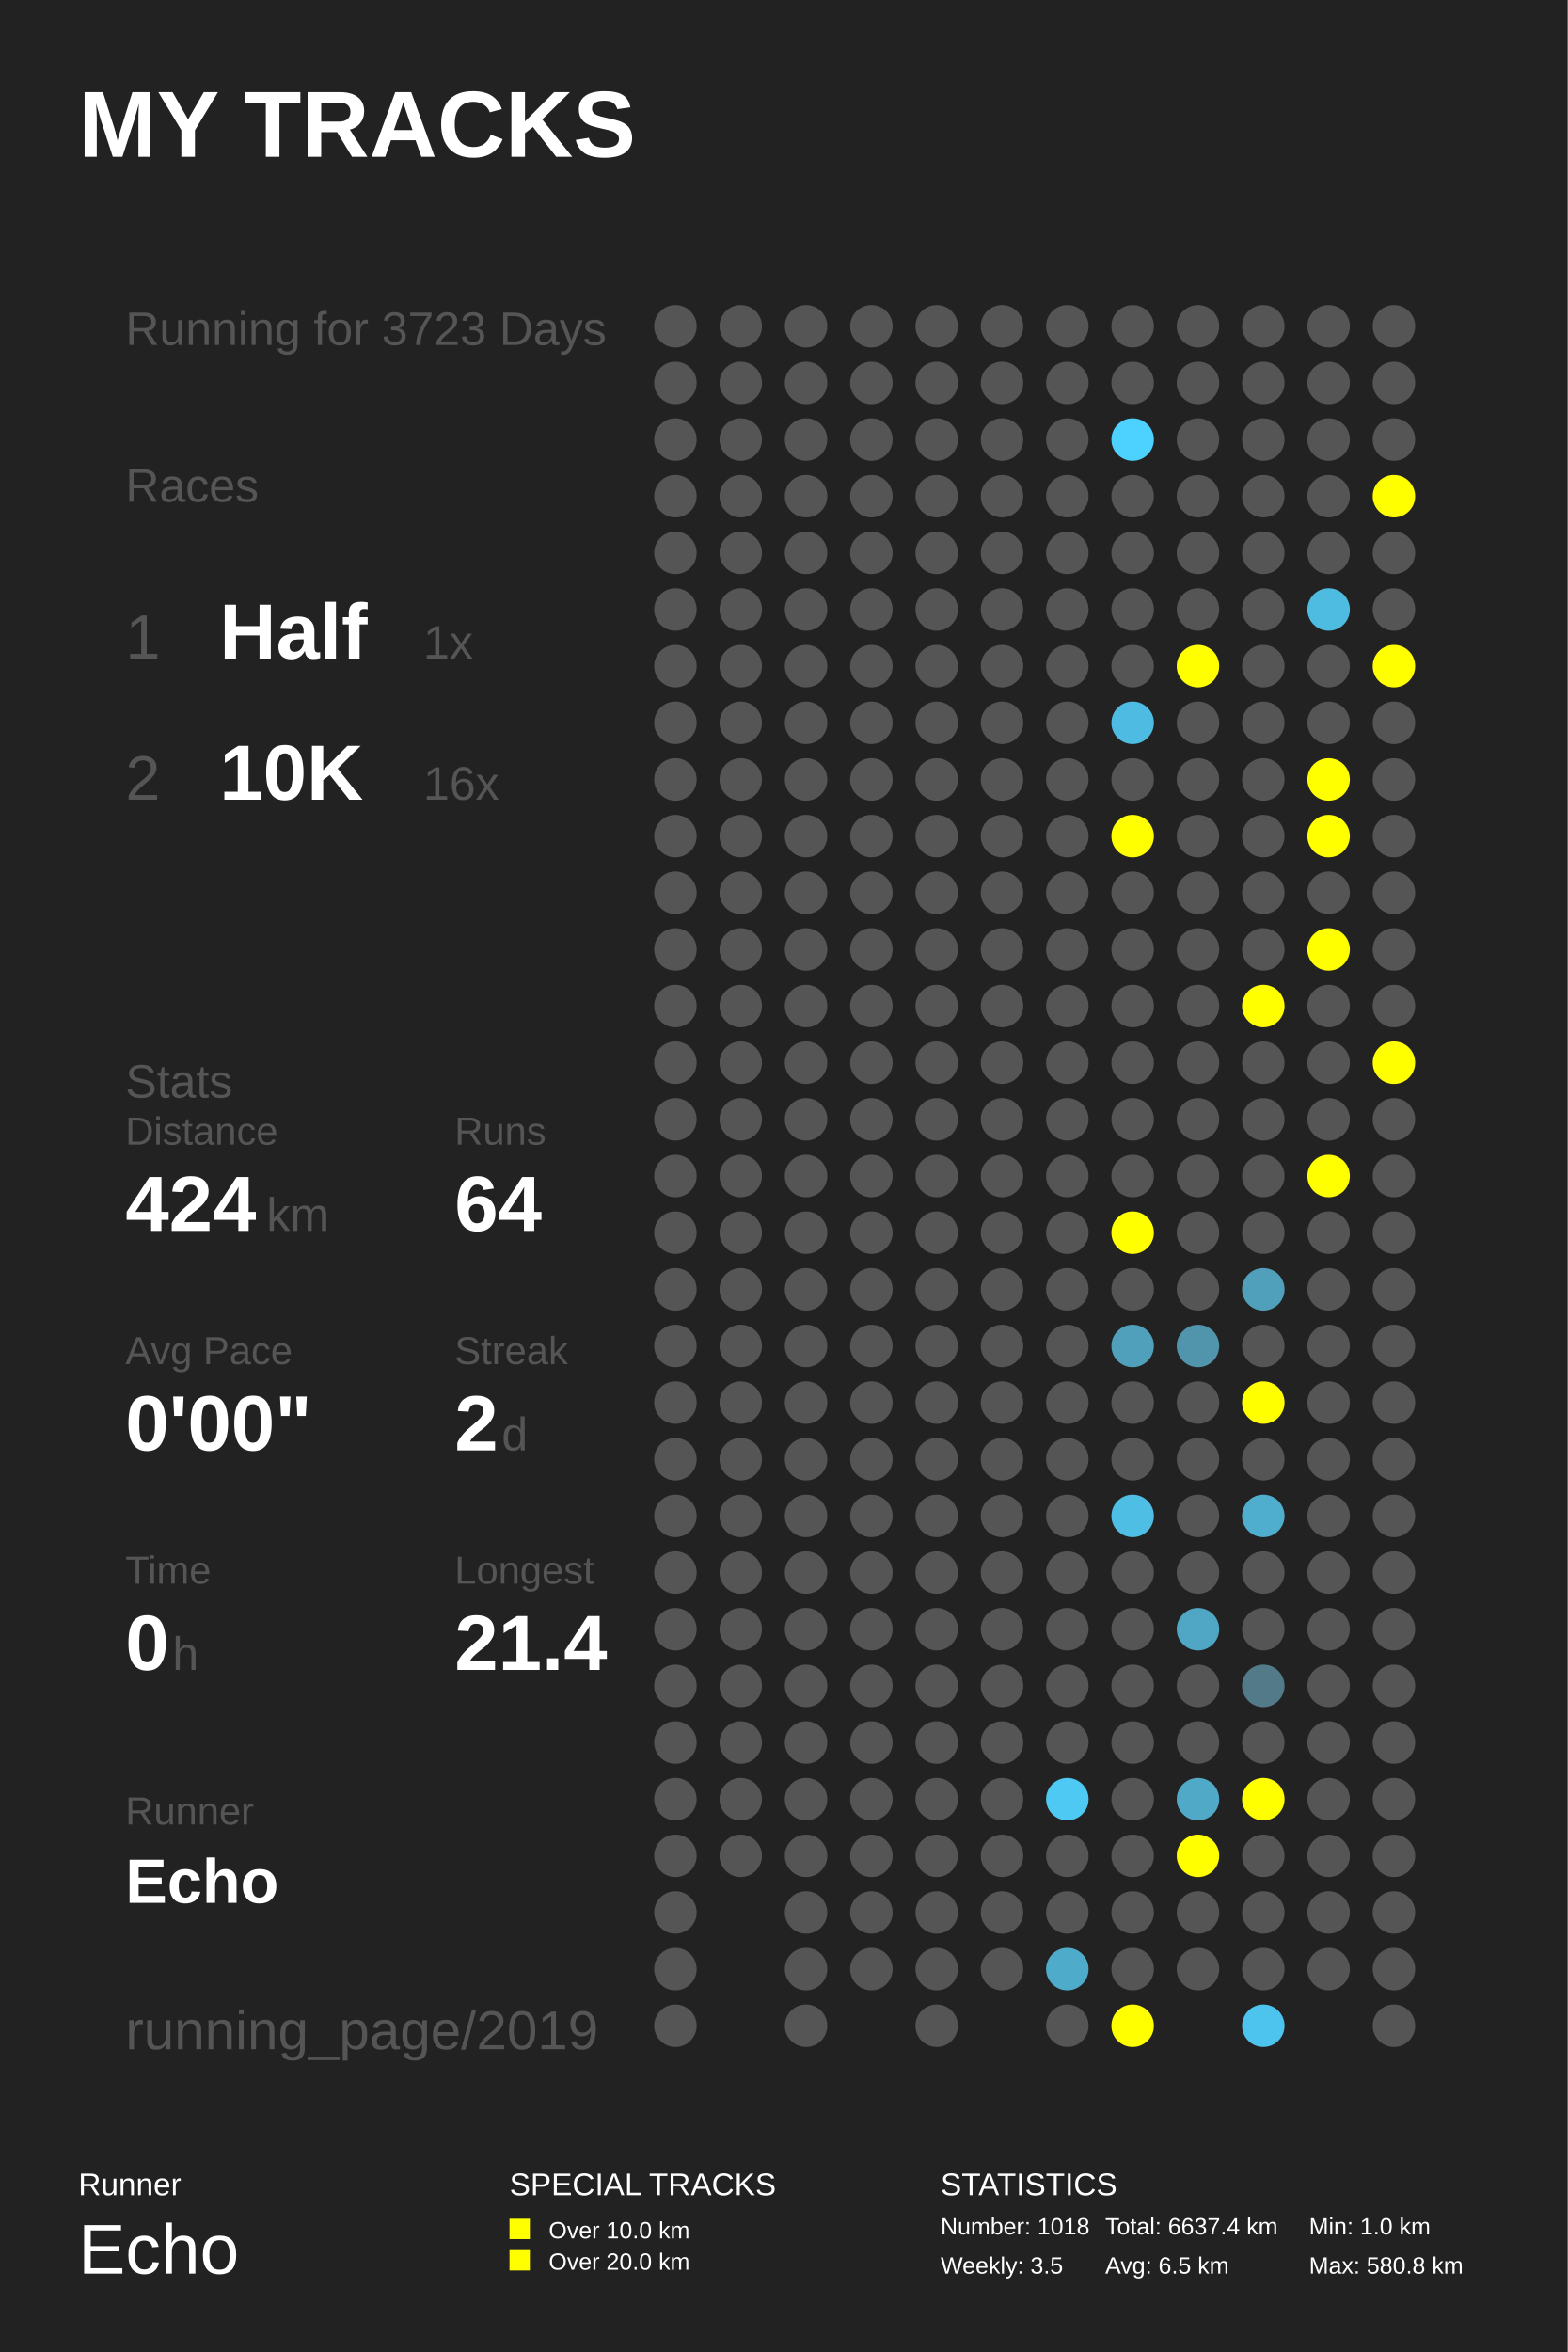
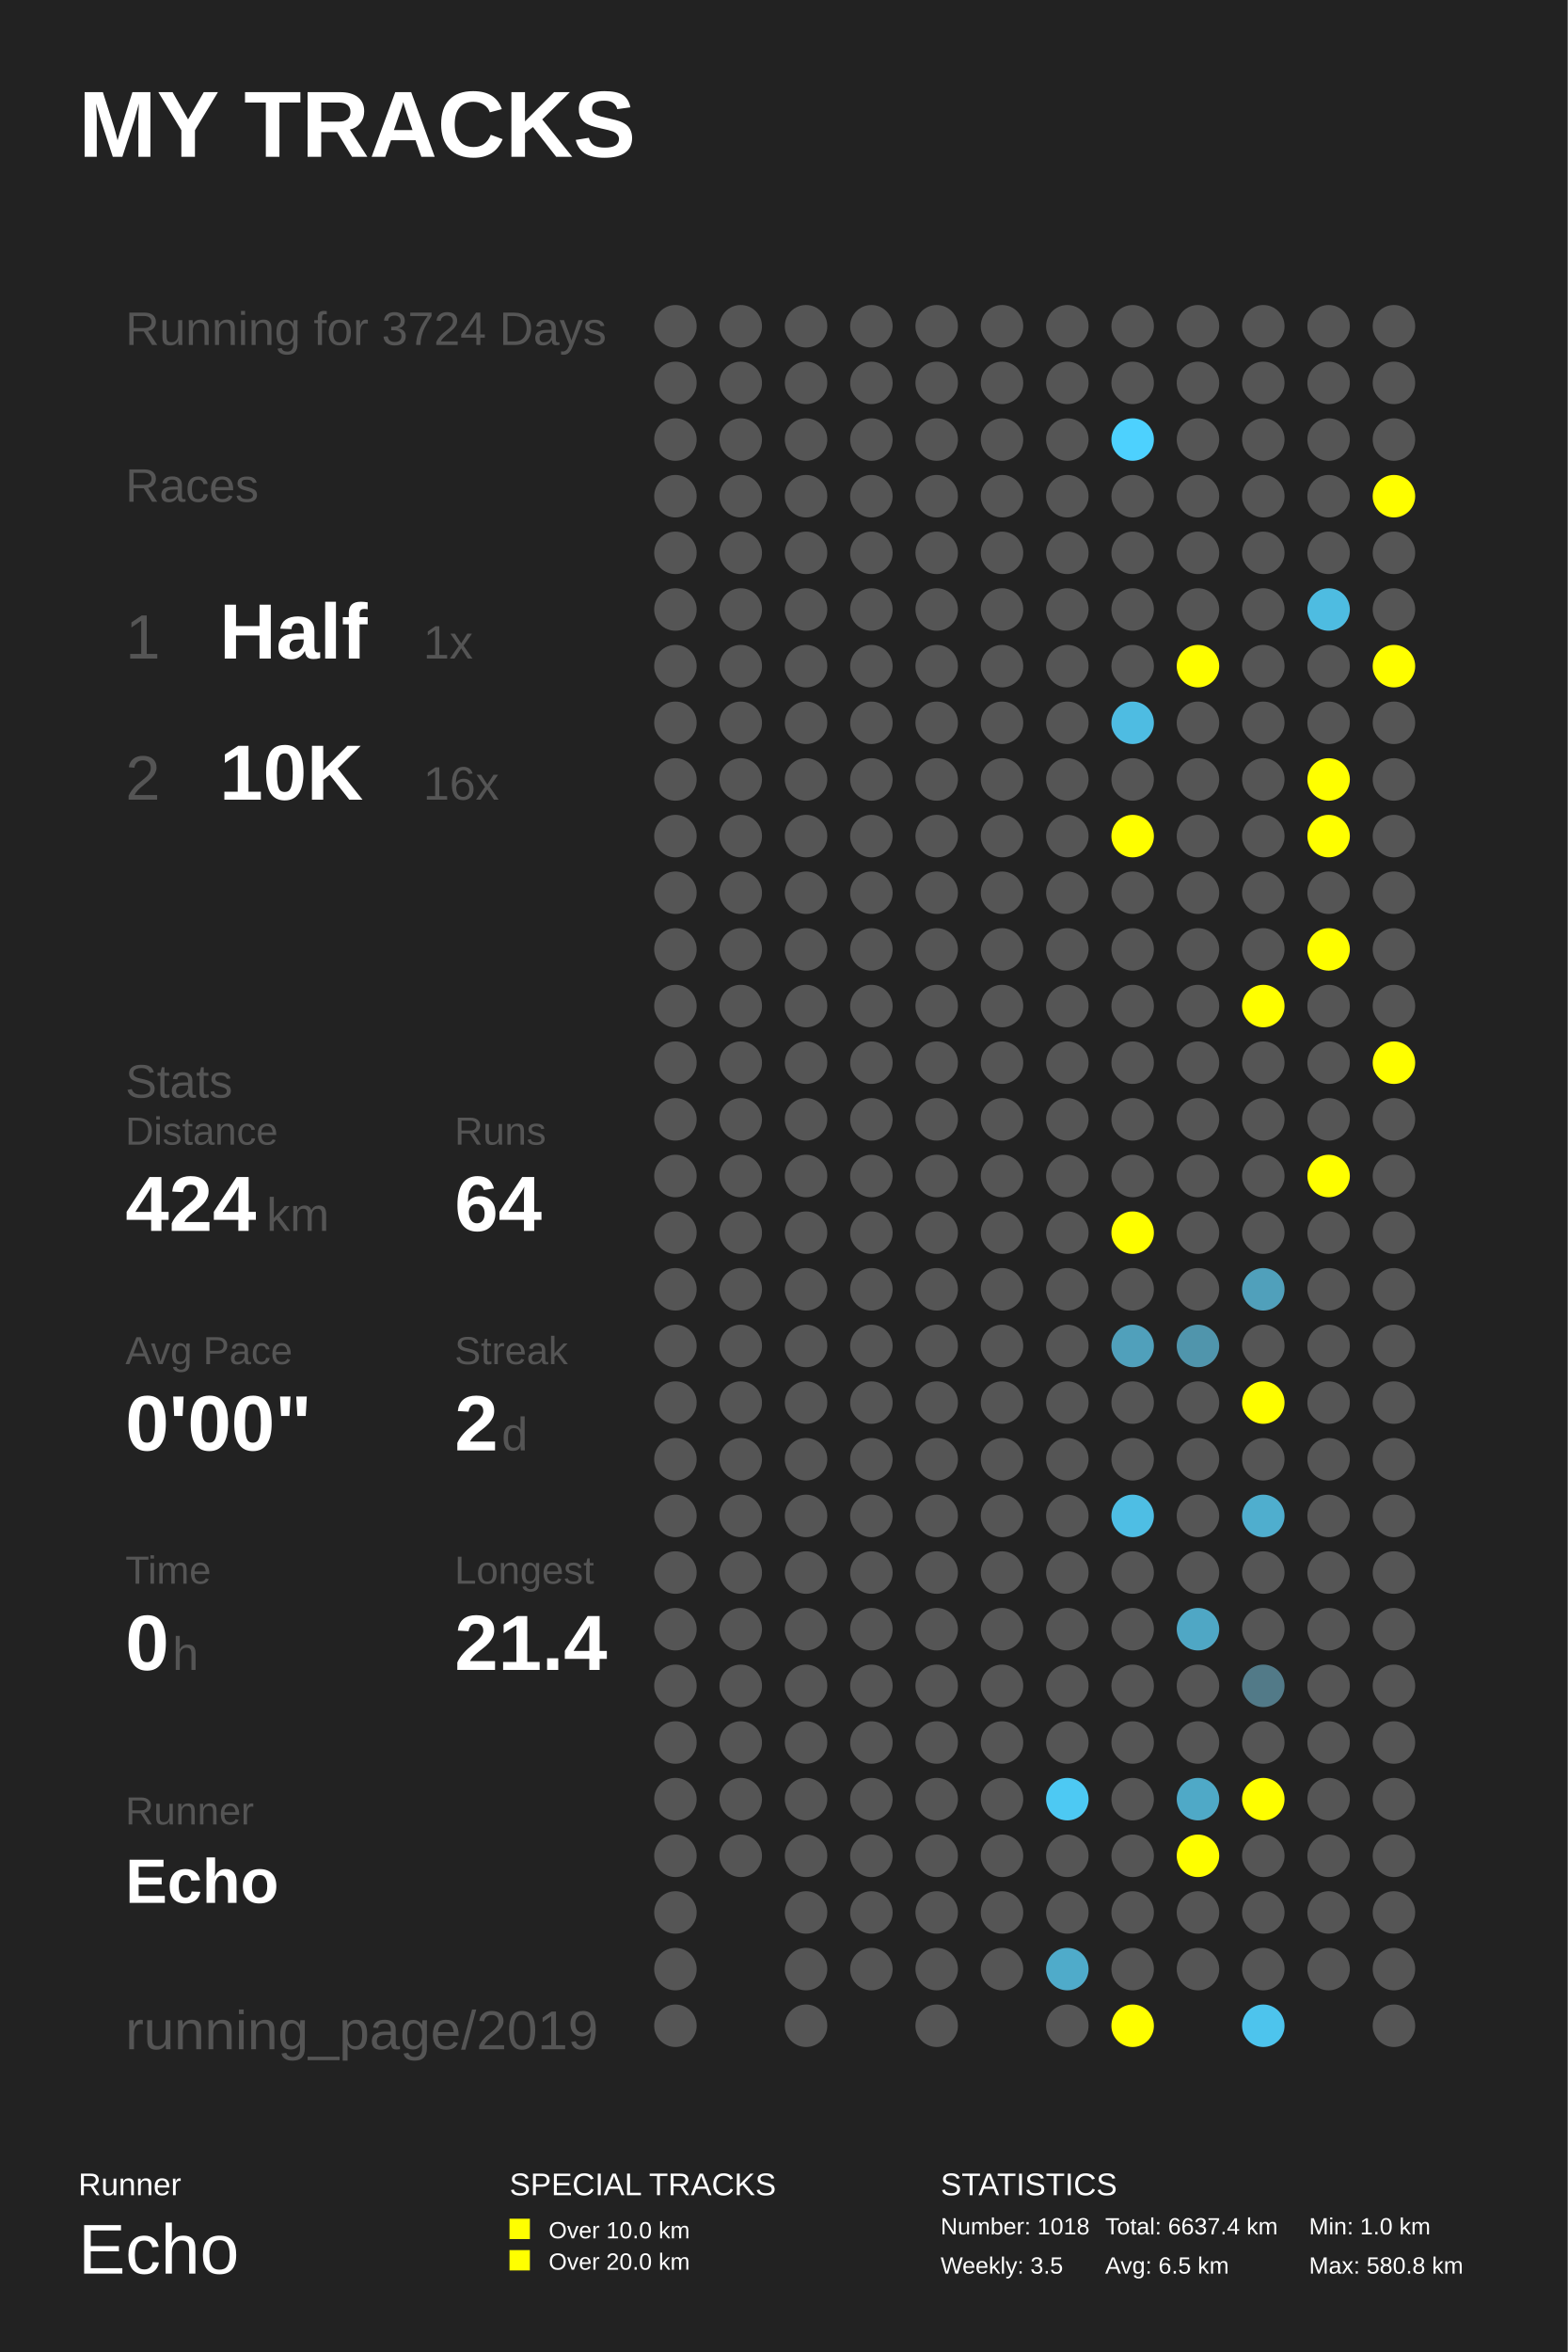
<svg xmlns="http://www.w3.org/2000/svg" baseProfile="full" height="300mm" version="1.1" viewBox="0,0,200,300" width="200mm">
  <defs />
  <rect fill="#222222" height="300" width="200" x="0" y="0" />
  <text fill="#FFFFFF" style="font-size:12px; font-family:Arial; font-weight:bold;" x="10" y="20">MY TRACKS</text>
  <text fill="#FFFFFF" style="font-size:4px; font-family:Arial" x="10" y="280">Runner</text>
  <text fill="#FFFFFF" style="font-size:9px; font-family:Arial" x="10" y="290">Echo</text>
  <text fill="#FFFFFF" style="font-size:4px; font-family:Arial" x="65" y="280">SPECIAL TRACKS</text>
  <rect fill="#FFFF00" height="2.6" width="2.6" x="65" y="283" />
  <text fill="#FFFFFF" style="font-size:3px; font-family:Arial" x="70" y="285.5">Over 10.0 km</text>
  <rect fill="#FFFF00" height="2.6" width="2.6" x="65" y="287" />
  <text fill="#FFFFFF" style="font-size:3px; font-family:Arial" x="70" y="289.5">Over 20.0 km</text>
  <text fill="#FFFFFF" style="font-size:4px; font-family:Arial" x="120" y="280">STATISTICS</text>
  <text fill="#FFFFFF" style="font-size:3px; font-family:Arial" x="120" y="285">Number: 1018</text>
  <text fill="#FFFFFF" style="font-size:3px; font-family:Arial" x="120" y="290">Weekly: 3.5</text>
  <text fill="#FFFFFF" style="font-size:3px; font-family:Arial" x="141" y="285">Total: 6637.4 km</text>
  <text fill="#FFFFFF" style="font-size:3px; font-family:Arial" x="141" y="290">Avg: 6.5 km</text>
  <text fill="#FFFFFF" style="font-size:3px; font-family:Arial" x="167" y="285">Min: 1.0 km</text>
  <text fill="#FFFFFF" style="font-size:3px; font-family:Arial" x="167" y="290">Max: 580.8 km</text>
-   <text fill="#555555" style="font-size:6px; font-family:Arial;" x="16" y="44">Running for 3723 Days</text>
+   <text fill="#555555" style="font-size:6px; font-family:Arial;" x="16" y="44">Running for 3724 Days</text>
  <text fill="#555555" style="font-size:6px; font-family:Arial;" x="16" y="64">Races</text>
  <text fill="#555555" style="font-size:8px; font-family:Arial;" x="16" y="84">1</text>
  <text fill="#FFFFFF" style="font-size:10px; font-family:Arial; font-weight:bold;" x="28" y="84">Half</text>
  <text fill="#555555" style="font-size:6px; font-family:Arial;" x="54" y="84">1x</text>
  <text fill="#555555" style="font-size:8px; font-family:Arial;" x="16" y="102">2</text>
  <text fill="#FFFFFF" style="font-size:10px; font-family:Arial; font-weight:bold;" x="28" y="102">10K</text>
  <text fill="#555555" style="font-size:6px; font-family:Arial;" x="54" y="102">16x</text>
  <text fill="#555555" style="font-size:6px; font-family:Arial;" x="16" y="140">Stats</text>
  <text fill="#555555" style="font-size:5px; font-family:Arial;" x="16" y="146">Distance</text>
  <text fill="#FFFFFF" style="font-size:10px; font-family:Arial; font-weight:bold;" x="16" y="157">424</text>
  <text fill="#555555" style="font-size:6px; font-family:Arial;" x="34" y="157">km</text>
  <text fill="#555555" style="font-size:5px; font-family:Arial;" x="58" y="146">Runs</text>
  <text fill="#FFFFFF" style="font-size:10px; font-family:Arial; font-weight:bold;" x="58" y="157">64</text>
  <text fill="#555555" style="font-size:5px; font-family:Arial;" x="16" y="174">Avg Pace</text>
  <text fill="#FFFFFF" style="font-size:10px; font-family:Arial; font-weight:bold;" x="16" y="185">0'00"</text>
  <text fill="#555555" style="font-size:5px; font-family:Arial;" x="58" y="174">Streak</text>
  <text fill="#FFFFFF" style="font-size:10px; font-family:Arial; font-weight:bold;" x="58" y="185">2</text>
  <text fill="#555555" style="font-size:6px; font-family:Arial;" x="64" y="185">d</text>
  <text fill="#555555" style="font-size:5px; font-family:Arial;" x="16" y="202">Time</text>
  <text fill="#FFFFFF" style="font-size:10px; font-family:Arial; font-weight:bold;" x="16" y="213">0</text>
  <text fill="#555555" style="font-size:6px; font-family:Arial;" x="22" y="213">h</text>
  <text fill="#555555" style="font-size:5px; font-family:Arial;" x="58" y="202">Longest</text>
  <text fill="#FFFFFF" style="font-size:10px; font-family:Arial; font-weight:bold;" x="58" y="213">21.4</text>
  <text fill="#555555" style="font-size:5px; font-family:Arial;" x="16" y="232.71">Runner</text>
  <text fill="#FFFFFF" style="font-size:8px; font-family:Arial; font-weight:bold;" x="16" y="242.71">Echo</text>
  <text fill="#555555" style="font-size:7px; font-family:Arial;" x="16" y="261.387">running_page/2019</text>
  <circle cx="86.167" cy="41.613" fill="#555555" r="2.71" />
  <circle cx="86.167" cy="48.839" fill="#555555" r="2.71" />
  <circle cx="86.167" cy="56.065" fill="#555555" r="2.71" />
  <circle cx="86.167" cy="63.29" fill="#555555" r="2.71" />
  <circle cx="86.167" cy="70.516" fill="#555555" r="2.71" />
  <circle cx="86.167" cy="77.742" fill="#555555" r="2.71" />
  <circle cx="86.167" cy="84.968" fill="#555555" r="2.71" />
  <circle cx="86.167" cy="92.194" fill="#555555" r="2.71" />
  <circle cx="86.167" cy="99.419" fill="#555555" r="2.71" />
  <circle cx="86.167" cy="106.645" fill="#555555" r="2.71" />
  <circle cx="86.167" cy="113.871" fill="#555555" r="2.71" />
  <circle cx="86.167" cy="121.097" fill="#555555" r="2.71" />
  <circle cx="86.167" cy="128.323" fill="#555555" r="2.71" />
  <circle cx="86.167" cy="135.548" fill="#555555" r="2.71" />
  <circle cx="86.167" cy="142.774" fill="#555555" r="2.71" />
  <circle cx="86.167" cy="150.0" fill="#555555" r="2.71" />
  <circle cx="86.167" cy="157.226" fill="#555555" r="2.71" />
  <circle cx="86.167" cy="164.452" fill="#555555" r="2.71" />
  <circle cx="86.167" cy="171.677" fill="#555555" r="2.71" />
  <circle cx="86.167" cy="178.903" fill="#555555" r="2.71" />
  <circle cx="86.167" cy="186.129" fill="#555555" r="2.71" />
  <circle cx="86.167" cy="193.355" fill="#555555" r="2.71" />
  <circle cx="86.167" cy="200.581" fill="#555555" r="2.71" />
  <circle cx="86.167" cy="207.806" fill="#555555" r="2.71" />
  <circle cx="86.167" cy="215.032" fill="#555555" r="2.71" />
  <circle cx="86.167" cy="222.258" fill="#555555" r="2.71" />
  <circle cx="86.167" cy="229.484" fill="#555555" r="2.71" />
  <circle cx="86.167" cy="236.71" fill="#555555" r="2.71" />
  <circle cx="86.167" cy="243.935" fill="#555555" r="2.71" />
  <circle cx="86.167" cy="251.161" fill="#555555" r="2.71" />
  <circle cx="86.167" cy="258.387" fill="#555555" r="2.71" />
  <circle cx="94.5" cy="41.613" fill="#555555" r="2.71" />
  <circle cx="94.5" cy="48.839" fill="#555555" r="2.71" />
  <circle cx="94.5" cy="56.065" fill="#555555" r="2.71" />
  <circle cx="94.5" cy="63.29" fill="#555555" r="2.71" />
  <circle cx="94.5" cy="70.516" fill="#555555" r="2.71" />
  <circle cx="94.5" cy="77.742" fill="#555555" r="2.71" />
  <circle cx="94.5" cy="84.968" fill="#555555" r="2.71" />
  <circle cx="94.5" cy="92.194" fill="#555555" r="2.71" />
  <circle cx="94.5" cy="99.419" fill="#555555" r="2.71" />
  <circle cx="94.5" cy="106.645" fill="#555555" r="2.71" />
  <circle cx="94.5" cy="113.871" fill="#555555" r="2.71" />
  <circle cx="94.5" cy="121.097" fill="#555555" r="2.71" />
  <circle cx="94.5" cy="128.323" fill="#555555" r="2.71" />
  <circle cx="94.5" cy="135.548" fill="#555555" r="2.71" />
  <circle cx="94.5" cy="142.774" fill="#555555" r="2.71" />
  <circle cx="94.5" cy="150.0" fill="#555555" r="2.71" />
  <circle cx="94.5" cy="157.226" fill="#555555" r="2.71" />
  <circle cx="94.5" cy="164.452" fill="#555555" r="2.71" />
  <circle cx="94.5" cy="171.677" fill="#555555" r="2.71" />
  <circle cx="94.5" cy="178.903" fill="#555555" r="2.71" />
  <circle cx="94.5" cy="186.129" fill="#555555" r="2.71" />
  <circle cx="94.5" cy="193.355" fill="#555555" r="2.71" />
  <circle cx="94.5" cy="200.581" fill="#555555" r="2.71" />
  <circle cx="94.5" cy="207.806" fill="#555555" r="2.71" />
  <circle cx="94.5" cy="215.032" fill="#555555" r="2.71" />
  <circle cx="94.5" cy="222.258" fill="#555555" r="2.71" />
  <circle cx="94.5" cy="229.484" fill="#555555" r="2.71" />
  <circle cx="94.5" cy="236.71" fill="#555555" r="2.71" />
  <circle cx="102.833" cy="41.613" fill="#555555" r="2.71" />
  <circle cx="102.833" cy="48.839" fill="#555555" r="2.71" />
  <circle cx="102.833" cy="56.065" fill="#555555" r="2.71" />
  <circle cx="102.833" cy="63.29" fill="#555555" r="2.71" />
  <circle cx="102.833" cy="70.516" fill="#555555" r="2.71" />
  <circle cx="102.833" cy="77.742" fill="#555555" r="2.71" />
  <circle cx="102.833" cy="84.968" fill="#555555" r="2.71" />
  <circle cx="102.833" cy="92.194" fill="#555555" r="2.71" />
  <circle cx="102.833" cy="99.419" fill="#555555" r="2.71" />
  <circle cx="102.833" cy="106.645" fill="#555555" r="2.71" />
  <circle cx="102.833" cy="113.871" fill="#555555" r="2.71" />
  <circle cx="102.833" cy="121.097" fill="#555555" r="2.71" />
  <circle cx="102.833" cy="128.323" fill="#555555" r="2.71" />
  <circle cx="102.833" cy="135.548" fill="#555555" r="2.71" />
  <circle cx="102.833" cy="142.774" fill="#555555" r="2.71" />
  <circle cx="102.833" cy="150.0" fill="#555555" r="2.71" />
  <circle cx="102.833" cy="157.226" fill="#555555" r="2.71" />
  <circle cx="102.833" cy="164.452" fill="#555555" r="2.71" />
  <circle cx="102.833" cy="171.677" fill="#555555" r="2.71" />
  <circle cx="102.833" cy="178.903" fill="#555555" r="2.71" />
  <circle cx="102.833" cy="186.129" fill="#555555" r="2.71" />
  <circle cx="102.833" cy="193.355" fill="#555555" r="2.71" />
  <circle cx="102.833" cy="200.581" fill="#555555" r="2.71" />
  <circle cx="102.833" cy="207.806" fill="#555555" r="2.71" />
  <circle cx="102.833" cy="215.032" fill="#555555" r="2.71" />
  <circle cx="102.833" cy="222.258" fill="#555555" r="2.71" />
  <circle cx="102.833" cy="229.484" fill="#555555" r="2.71" />
  <circle cx="102.833" cy="236.71" fill="#555555" r="2.71" />
  <circle cx="102.833" cy="243.935" fill="#555555" r="2.71" />
  <circle cx="102.833" cy="251.161" fill="#555555" r="2.71" />
  <circle cx="102.833" cy="258.387" fill="#555555" r="2.71" />
  <circle cx="111.167" cy="41.613" fill="#555555" r="2.71" />
  <circle cx="111.167" cy="48.839" fill="#555555" r="2.71" />
  <circle cx="111.167" cy="56.065" fill="#555555" r="2.71" />
  <circle cx="111.167" cy="63.29" fill="#555555" r="2.71" />
  <circle cx="111.167" cy="70.516" fill="#555555" r="2.71" />
  <circle cx="111.167" cy="77.742" fill="#555555" r="2.71" />
  <circle cx="111.167" cy="84.968" fill="#555555" r="2.71" />
  <circle cx="111.167" cy="92.194" fill="#555555" r="2.71" />
  <circle cx="111.167" cy="99.419" fill="#555555" r="2.71" />
  <circle cx="111.167" cy="106.645" fill="#555555" r="2.71" />
  <circle cx="111.167" cy="113.871" fill="#555555" r="2.71" />
  <circle cx="111.167" cy="121.097" fill="#555555" r="2.71" />
  <circle cx="111.167" cy="128.323" fill="#555555" r="2.71" />
  <circle cx="111.167" cy="135.548" fill="#555555" r="2.71" />
  <circle cx="111.167" cy="142.774" fill="#555555" r="2.71" />
  <circle cx="111.167" cy="150.0" fill="#555555" r="2.71" />
  <circle cx="111.167" cy="157.226" fill="#555555" r="2.71" />
  <circle cx="111.167" cy="164.452" fill="#555555" r="2.71" />
  <circle cx="111.167" cy="171.677" fill="#555555" r="2.71" />
  <circle cx="111.167" cy="178.903" fill="#555555" r="2.71" />
  <circle cx="111.167" cy="186.129" fill="#555555" r="2.71" />
  <circle cx="111.167" cy="193.355" fill="#555555" r="2.71" />
  <circle cx="111.167" cy="200.581" fill="#555555" r="2.71" />
  <circle cx="111.167" cy="207.806" fill="#555555" r="2.71" />
  <circle cx="111.167" cy="215.032" fill="#555555" r="2.71" />
  <circle cx="111.167" cy="222.258" fill="#555555" r="2.71" />
  <circle cx="111.167" cy="229.484" fill="#555555" r="2.71" />
  <circle cx="111.167" cy="236.71" fill="#555555" r="2.71" />
  <circle cx="111.167" cy="243.935" fill="#555555" r="2.71" />
  <circle cx="111.167" cy="251.161" fill="#555555" r="2.71" />
  <circle cx="119.5" cy="41.613" fill="#555555" r="2.71" />
  <circle cx="119.5" cy="48.839" fill="#555555" r="2.71" />
  <circle cx="119.5" cy="56.065" fill="#555555" r="2.71" />
  <circle cx="119.5" cy="63.29" fill="#555555" r="2.71" />
  <circle cx="119.5" cy="70.516" fill="#555555" r="2.71" />
  <circle cx="119.5" cy="77.742" fill="#555555" r="2.71" />
  <circle cx="119.5" cy="84.968" fill="#555555" r="2.71" />
  <circle cx="119.5" cy="92.194" fill="#555555" r="2.71" />
  <circle cx="119.5" cy="99.419" fill="#555555" r="2.71" />
  <circle cx="119.5" cy="106.645" fill="#555555" r="2.71" />
  <circle cx="119.5" cy="113.871" fill="#555555" r="2.71" />
  <circle cx="119.5" cy="121.097" fill="#555555" r="2.71" />
  <circle cx="119.5" cy="128.323" fill="#555555" r="2.71" />
  <circle cx="119.5" cy="135.548" fill="#555555" r="2.71" />
  <circle cx="119.5" cy="142.774" fill="#555555" r="2.71" />
  <circle cx="119.5" cy="150.0" fill="#555555" r="2.71" />
  <circle cx="119.5" cy="157.226" fill="#555555" r="2.71" />
  <circle cx="119.5" cy="164.452" fill="#555555" r="2.71" />
  <circle cx="119.5" cy="171.677" fill="#555555" r="2.71" />
  <circle cx="119.5" cy="178.903" fill="#555555" r="2.71" />
  <circle cx="119.5" cy="186.129" fill="#555555" r="2.71" />
  <circle cx="119.5" cy="193.355" fill="#555555" r="2.71" />
  <circle cx="119.5" cy="200.581" fill="#555555" r="2.71" />
  <circle cx="119.5" cy="207.806" fill="#555555" r="2.71" />
  <circle cx="119.5" cy="215.032" fill="#555555" r="2.71" />
  <circle cx="119.5" cy="222.258" fill="#555555" r="2.71" />
  <circle cx="119.5" cy="229.484" fill="#555555" r="2.71" />
  <circle cx="119.5" cy="236.71" fill="#555555" r="2.71" />
  <circle cx="119.5" cy="243.935" fill="#555555" r="2.71" />
  <circle cx="119.5" cy="251.161" fill="#555555" r="2.71" />
  <circle cx="119.5" cy="258.387" fill="#555555" r="2.71" />
  <circle cx="127.833" cy="41.613" fill="#555555" r="2.71" />
  <circle cx="127.833" cy="48.839" fill="#555555" r="2.71" />
  <circle cx="127.833" cy="56.065" fill="#555555" r="2.71" />
  <circle cx="127.833" cy="63.29" fill="#555555" r="2.71" />
  <circle cx="127.833" cy="70.516" fill="#555555" r="2.71" />
  <circle cx="127.833" cy="77.742" fill="#555555" r="2.71" />
  <circle cx="127.833" cy="84.968" fill="#555555" r="2.71" />
  <circle cx="127.833" cy="92.194" fill="#555555" r="2.71" />
  <circle cx="127.833" cy="99.419" fill="#555555" r="2.71" />
  <circle cx="127.833" cy="106.645" fill="#555555" r="2.71" />
  <circle cx="127.833" cy="113.871" fill="#555555" r="2.71" />
  <circle cx="127.833" cy="121.097" fill="#555555" r="2.71" />
  <circle cx="127.833" cy="128.323" fill="#555555" r="2.71" />
  <circle cx="127.833" cy="135.548" fill="#555555" r="2.71" />
  <circle cx="127.833" cy="142.774" fill="#555555" r="2.71" />
  <circle cx="127.833" cy="150.0" fill="#555555" r="2.71" />
  <circle cx="127.833" cy="157.226" fill="#555555" r="2.71" />
  <circle cx="127.833" cy="164.452" fill="#555555" r="2.71" />
  <circle cx="127.833" cy="171.677" fill="#555555" r="2.71" />
  <circle cx="127.833" cy="178.903" fill="#555555" r="2.71" />
  <circle cx="127.833" cy="186.129" fill="#555555" r="2.71" />
  <circle cx="127.833" cy="193.355" fill="#555555" r="2.71" />
  <circle cx="127.833" cy="200.581" fill="#555555" r="2.71" />
  <circle cx="127.833" cy="207.806" fill="#555555" r="2.71" />
  <circle cx="127.833" cy="215.032" fill="#555555" r="2.71" />
  <circle cx="127.833" cy="222.258" fill="#555555" r="2.71" />
  <circle cx="127.833" cy="229.484" fill="#555555" r="2.71" />
  <circle cx="127.833" cy="236.71" fill="#555555" r="2.71" />
  <circle cx="127.833" cy="243.935" fill="#555555" r="2.71" />
  <circle cx="127.833" cy="251.161" fill="#555555" r="2.71" />
  <circle cx="136.167" cy="41.613" fill="#555555" r="2.71" />
  <circle cx="136.167" cy="48.839" fill="#555555" r="2.71" />
  <circle cx="136.167" cy="56.065" fill="#555555" r="2.71" />
  <circle cx="136.167" cy="63.29" fill="#555555" r="2.71" />
  <circle cx="136.167" cy="70.516" fill="#555555" r="2.71" />
  <circle cx="136.167" cy="77.742" fill="#555555" r="2.71" />
  <circle cx="136.167" cy="84.968" fill="#555555" r="2.71" />
  <circle cx="136.167" cy="92.194" fill="#555555" r="2.71" />
  <circle cx="136.167" cy="99.419" fill="#555555" r="2.71" />
  <circle cx="136.167" cy="106.645" fill="#555555" r="2.71" />
  <circle cx="136.167" cy="113.871" fill="#555555" r="2.71" />
  <circle cx="136.167" cy="121.097" fill="#555555" r="2.71" />
  <circle cx="136.167" cy="128.323" fill="#555555" r="2.71" />
  <circle cx="136.167" cy="135.548" fill="#555555" r="2.71" />
  <circle cx="136.167" cy="142.774" fill="#555555" r="2.71" />
  <circle cx="136.167" cy="150.0" fill="#555555" r="2.71" />
  <circle cx="136.167" cy="157.226" fill="#555555" r="2.71" />
  <circle cx="136.167" cy="164.452" fill="#555555" r="2.71" />
  <circle cx="136.167" cy="171.677" fill="#555555" r="2.71" />
  <circle cx="136.167" cy="178.903" fill="#555555" r="2.71" />
  <circle cx="136.167" cy="186.129" fill="#555555" r="2.71" />
  <circle cx="136.167" cy="193.355" fill="#555555" r="2.71" />
  <circle cx="136.167" cy="200.581" fill="#555555" r="2.71" />
  <circle cx="136.167" cy="207.806" fill="#555555" r="2.71" />
  <circle cx="136.167" cy="215.032" fill="#555555" r="2.71" />
  <circle cx="136.167" cy="222.258" fill="#555555" r="2.71" />
  <circle cx="136.167" cy="229.484" fill="#4dc9f3" r="2.71" />
  <circle cx="136.167" cy="236.71" fill="#555555" r="2.71" />
  <circle cx="136.167" cy="243.935" fill="#555555" r="2.71" />
  <circle cx="136.167" cy="251.161" fill="#4fabca" r="2.71" />
  <circle cx="136.167" cy="258.387" fill="#555555" r="2.71" />
  <circle cx="144.5" cy="41.613" fill="#555555" r="2.71" />
  <circle cx="144.5" cy="48.839" fill="#555555" r="2.71" />
  <circle cx="144.5" cy="56.065" fill="#4dd1fe" r="2.71" />
  <circle cx="144.5" cy="63.29" fill="#555555" r="2.71" />
  <circle cx="144.5" cy="70.516" fill="#555555" r="2.71" />
  <circle cx="144.5" cy="77.742" fill="#555555" r="2.71" />
  <circle cx="144.5" cy="84.968" fill="#555555" r="2.71" />
  <circle cx="144.5" cy="92.194" fill="#4ebce2" r="2.71" />
  <circle cx="144.5" cy="99.419" fill="#555555" r="2.71" />
  <circle cx="144.5" cy="106.645" fill="#FFFF00" r="2.71" />
  <circle cx="144.5" cy="113.871" fill="#555555" r="2.71" />
  <circle cx="144.5" cy="121.097" fill="#555555" r="2.71" />
  <circle cx="144.5" cy="128.323" fill="#555555" r="2.71" />
  <circle cx="144.5" cy="135.548" fill="#555555" r="2.71" />
  <circle cx="144.5" cy="142.774" fill="#555555" r="2.71" />
  <circle cx="144.5" cy="150.0" fill="#555555" r="2.71" />
  <circle cx="144.5" cy="157.226" fill="#FFFF00" r="2.71" />
  <circle cx="144.5" cy="164.452" fill="#555555" r="2.71" />
  <circle cx="144.5" cy="171.677" fill="#50a0bb" r="2.71" />
  <circle cx="144.5" cy="178.903" fill="#555555" r="2.71" />
  <circle cx="144.5" cy="186.129" fill="#555555" r="2.71" />
  <circle cx="144.5" cy="193.355" fill="#4ebee4" r="2.71" />
  <circle cx="144.5" cy="200.581" fill="#555555" r="2.71" />
  <circle cx="144.5" cy="207.806" fill="#555555" r="2.71" />
  <circle cx="144.5" cy="215.032" fill="#555555" r="2.71" />
  <circle cx="144.5" cy="222.258" fill="#555555" r="2.71" />
  <circle cx="144.5" cy="229.484" fill="#555555" r="2.71" />
  <circle cx="144.5" cy="236.71" fill="#555555" r="2.71" />
  <circle cx="144.5" cy="243.935" fill="#555555" r="2.71" />
  <circle cx="144.5" cy="251.161" fill="#555555" r="2.71" />
  <circle cx="144.5" cy="258.387" fill="#FFFF00" r="2.71" />
  <circle cx="152.833" cy="41.613" fill="#555555" r="2.71" />
  <circle cx="152.833" cy="48.839" fill="#555555" r="2.71" />
  <circle cx="152.833" cy="56.065" fill="#555555" r="2.71" />
  <circle cx="152.833" cy="63.29" fill="#555555" r="2.71" />
  <circle cx="152.833" cy="70.516" fill="#555555" r="2.71" />
  <circle cx="152.833" cy="77.742" fill="#555555" r="2.71" />
  <circle cx="152.833" cy="84.968" fill="#FFFF00" r="2.71" />
  <circle cx="152.833" cy="92.194" fill="#555555" r="2.71" />
  <circle cx="152.833" cy="99.419" fill="#555555" r="2.71" />
  <circle cx="152.833" cy="106.645" fill="#555555" r="2.71" />
  <circle cx="152.833" cy="113.871" fill="#555555" r="2.71" />
  <circle cx="152.833" cy="121.097" fill="#555555" r="2.71" />
  <circle cx="152.833" cy="128.323" fill="#555555" r="2.71" />
  <circle cx="152.833" cy="135.548" fill="#555555" r="2.71" />
  <circle cx="152.833" cy="142.774" fill="#555555" r="2.71" />
  <circle cx="152.833" cy="150.0" fill="#555555" r="2.71" />
  <circle cx="152.833" cy="157.226" fill="#555555" r="2.71" />
  <circle cx="152.833" cy="164.452" fill="#555555" r="2.71" />
  <circle cx="152.833" cy="171.677" fill="#5095ac" r="2.71" />
  <circle cx="152.833" cy="178.903" fill="#555555" r="2.71" />
  <circle cx="152.833" cy="186.129" fill="#555555" r="2.71" />
  <circle cx="152.833" cy="193.355" fill="#555555" r="2.71" />
  <circle cx="152.833" cy="200.581" fill="#555555" r="2.71" />
  <circle cx="152.833" cy="207.806" fill="#4fa7c5" r="2.71" />
  <circle cx="152.833" cy="215.032" fill="#555555" r="2.71" />
  <circle cx="152.833" cy="222.258" fill="#555555" r="2.71" />
  <circle cx="152.833" cy="229.484" fill="#4fa9c7" r="2.71" />
  <circle cx="152.833" cy="236.71" fill="#FFFF00" r="2.71" />
  <circle cx="152.833" cy="243.935" fill="#555555" r="2.71" />
  <circle cx="152.833" cy="251.161" fill="#555555" r="2.71" />
  <circle cx="161.167" cy="41.613" fill="#555555" r="2.71" />
  <circle cx="161.167" cy="48.839" fill="#555555" r="2.71" />
  <circle cx="161.167" cy="56.065" fill="#555555" r="2.71" />
  <circle cx="161.167" cy="63.29" fill="#555555" r="2.71" />
  <circle cx="161.167" cy="70.516" fill="#555555" r="2.71" />
  <circle cx="161.167" cy="77.742" fill="#555555" r="2.71" />
  <circle cx="161.167" cy="84.968" fill="#555555" r="2.71" />
  <circle cx="161.167" cy="92.194" fill="#555555" r="2.71" />
  <circle cx="161.167" cy="99.419" fill="#555555" r="2.71" />
  <circle cx="161.167" cy="106.645" fill="#555555" r="2.71" />
  <circle cx="161.167" cy="113.871" fill="#555555" r="2.71" />
  <circle cx="161.167" cy="121.097" fill="#555555" r="2.71" />
  <circle cx="161.167" cy="128.323" fill="#FFFF00" r="2.71" />
  <circle cx="161.167" cy="135.548" fill="#555555" r="2.71" />
  <circle cx="161.167" cy="142.774" fill="#555555" r="2.71" />
  <circle cx="161.167" cy="150.0" fill="#555555" r="2.71" />
  <circle cx="161.167" cy="157.226" fill="#555555" r="2.71" />
  <circle cx="161.167" cy="164.452" fill="#50a0bb" r="2.71" />
  <circle cx="161.167" cy="171.677" fill="#555555" r="2.71" />
  <circle cx="161.167" cy="178.903" fill="#FFFF00" r="2.71" />
  <circle cx="161.167" cy="186.129" fill="#555555" r="2.71" />
  <circle cx="161.167" cy="193.355" fill="#4faece" r="2.71" />
  <circle cx="161.167" cy="200.581" fill="#555555" r="2.71" />
  <circle cx="161.167" cy="207.806" fill="#555555" r="2.71" />
  <circle cx="161.167" cy="215.032" fill="#527a88" r="2.71" />
  <circle cx="161.167" cy="222.258" fill="#555555" r="2.71" />
  <circle cx="161.167" cy="229.484" fill="#FFFF00" r="2.71" />
  <circle cx="161.167" cy="236.71" fill="#555555" r="2.71" />
  <circle cx="161.167" cy="243.935" fill="#555555" r="2.71" />
  <circle cx="161.167" cy="251.161" fill="#555555" r="2.71" />
  <circle cx="161.167" cy="258.387" fill="#4dc4ed" r="2.71" />
  <circle cx="169.5" cy="41.613" fill="#555555" r="2.71" />
  <circle cx="169.5" cy="48.839" fill="#555555" r="2.71" />
  <circle cx="169.5" cy="56.065" fill="#555555" r="2.71" />
  <circle cx="169.5" cy="63.29" fill="#555555" r="2.71" />
  <circle cx="169.5" cy="70.516" fill="#555555" r="2.71" />
  <circle cx="169.5" cy="77.742" fill="#4ebce1" r="2.71" />
  <circle cx="169.5" cy="84.968" fill="#555555" r="2.71" />
  <circle cx="169.5" cy="92.194" fill="#555555" r="2.71" />
  <circle cx="169.5" cy="99.419" fill="#FFFF00" r="2.71" />
  <circle cx="169.5" cy="106.645" fill="#FFFF00" r="2.71" />
  <circle cx="169.5" cy="113.871" fill="#555555" r="2.71" />
  <circle cx="169.5" cy="121.097" fill="#FFFF00" r="2.71" />
  <circle cx="169.5" cy="128.323" fill="#555555" r="2.71" />
  <circle cx="169.5" cy="135.548" fill="#555555" r="2.71" />
  <circle cx="169.5" cy="142.774" fill="#555555" r="2.71" />
  <circle cx="169.5" cy="150.0" fill="#FFFF00" r="2.71" />
  <circle cx="169.5" cy="157.226" fill="#555555" r="2.71" />
  <circle cx="169.5" cy="164.452" fill="#555555" r="2.71" />
  <circle cx="169.5" cy="171.677" fill="#555555" r="2.71" />
  <circle cx="169.5" cy="178.903" fill="#555555" r="2.71" />
  <circle cx="169.5" cy="186.129" fill="#555555" r="2.71" />
  <circle cx="169.5" cy="193.355" fill="#555555" r="2.71" />
  <circle cx="169.5" cy="200.581" fill="#555555" r="2.71" />
  <circle cx="169.5" cy="207.806" fill="#555555" r="2.71" />
  <circle cx="169.5" cy="215.032" fill="#555555" r="2.71" />
  <circle cx="169.5" cy="222.258" fill="#555555" r="2.71" />
  <circle cx="169.5" cy="229.484" fill="#555555" r="2.71" />
  <circle cx="169.5" cy="236.71" fill="#555555" r="2.71" />
  <circle cx="169.5" cy="243.935" fill="#555555" r="2.71" />
  <circle cx="169.5" cy="251.161" fill="#555555" r="2.71" />
  <circle cx="177.833" cy="41.613" fill="#555555" r="2.71" />
  <circle cx="177.833" cy="48.839" fill="#555555" r="2.71" />
  <circle cx="177.833" cy="56.065" fill="#555555" r="2.71" />
  <circle cx="177.833" cy="63.29" fill="#FFFF00" r="2.71" />
  <circle cx="177.833" cy="70.516" fill="#555555" r="2.71" />
  <circle cx="177.833" cy="77.742" fill="#555555" r="2.71" />
  <circle cx="177.833" cy="84.968" fill="#FFFF00" r="2.71" />
  <circle cx="177.833" cy="92.194" fill="#555555" r="2.71" />
  <circle cx="177.833" cy="99.419" fill="#555555" r="2.71" />
  <circle cx="177.833" cy="106.645" fill="#555555" r="2.71" />
  <circle cx="177.833" cy="113.871" fill="#555555" r="2.71" />
  <circle cx="177.833" cy="121.097" fill="#555555" r="2.71" />
  <circle cx="177.833" cy="128.323" fill="#555555" r="2.71" />
  <circle cx="177.833" cy="135.548" fill="#FFFF00" r="2.71" />
  <circle cx="177.833" cy="142.774" fill="#555555" r="2.71" />
  <circle cx="177.833" cy="150.0" fill="#555555" r="2.71" />
  <circle cx="177.833" cy="157.226" fill="#555555" r="2.71" />
  <circle cx="177.833" cy="164.452" fill="#555555" r="2.71" />
  <circle cx="177.833" cy="171.677" fill="#555555" r="2.71" />
  <circle cx="177.833" cy="178.903" fill="#555555" r="2.71" />
  <circle cx="177.833" cy="186.129" fill="#555555" r="2.71" />
  <circle cx="177.833" cy="193.355" fill="#555555" r="2.71" />
  <circle cx="177.833" cy="200.581" fill="#555555" r="2.71" />
  <circle cx="177.833" cy="207.806" fill="#555555" r="2.71" />
  <circle cx="177.833" cy="215.032" fill="#555555" r="2.71" />
  <circle cx="177.833" cy="222.258" fill="#555555" r="2.71" />
  <circle cx="177.833" cy="229.484" fill="#555555" r="2.71" />
  <circle cx="177.833" cy="236.71" fill="#555555" r="2.71" />
  <circle cx="177.833" cy="243.935" fill="#555555" r="2.71" />
  <circle cx="177.833" cy="251.161" fill="#555555" r="2.71" />
  <circle cx="177.833" cy="258.387" fill="#555555" r="2.71" />
</svg>
